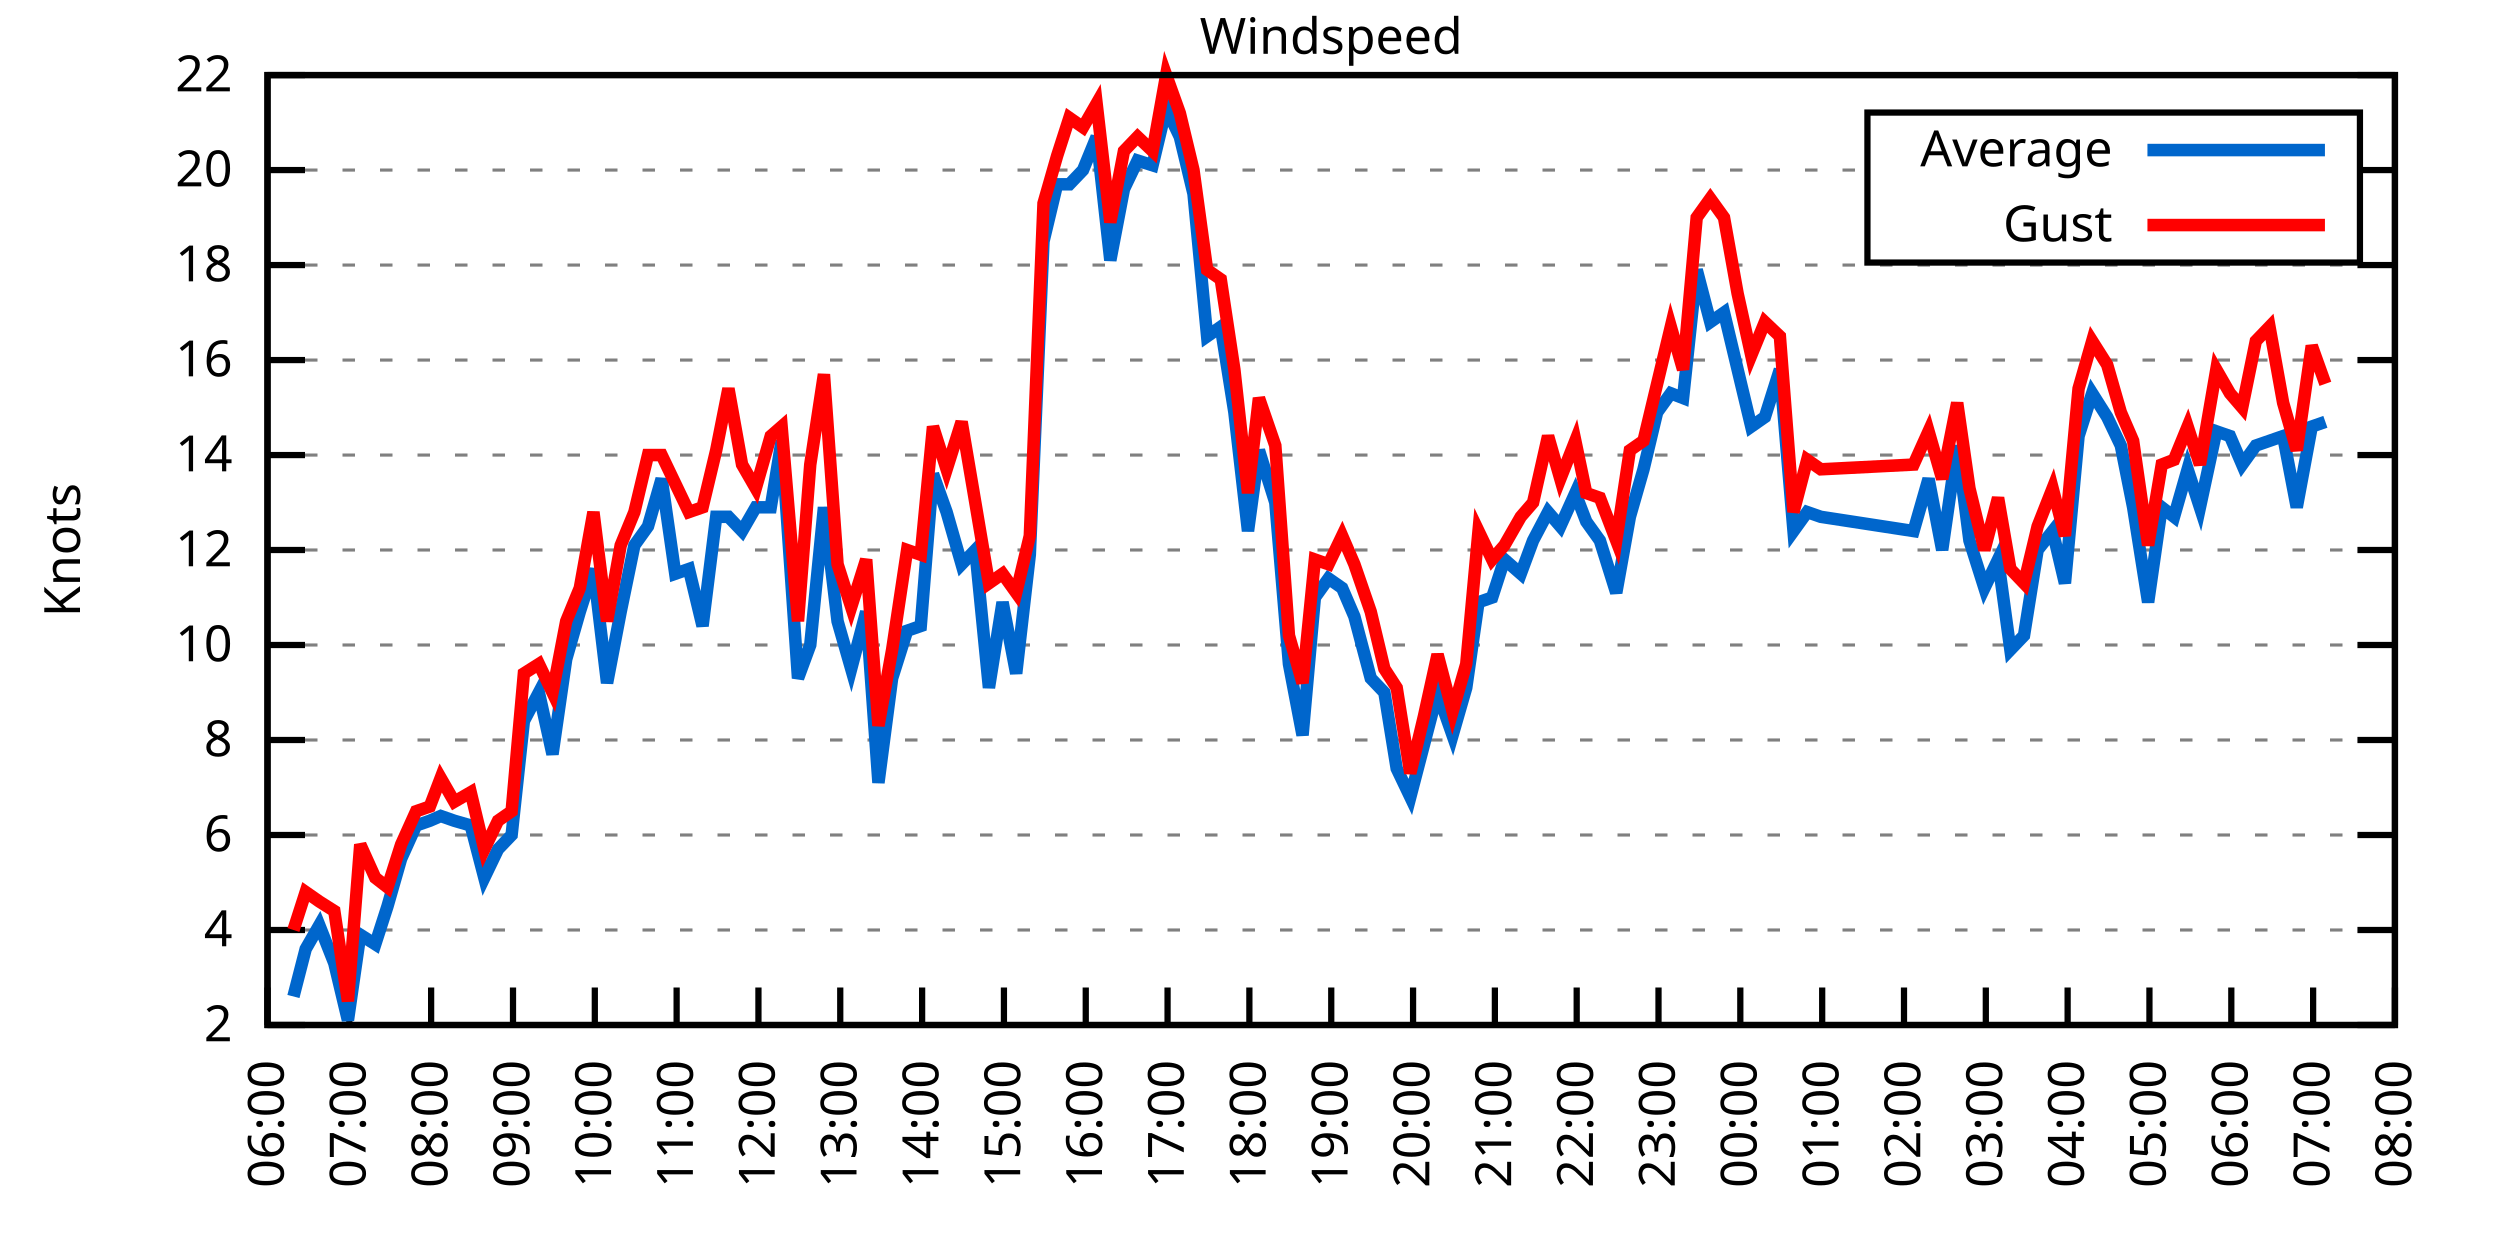
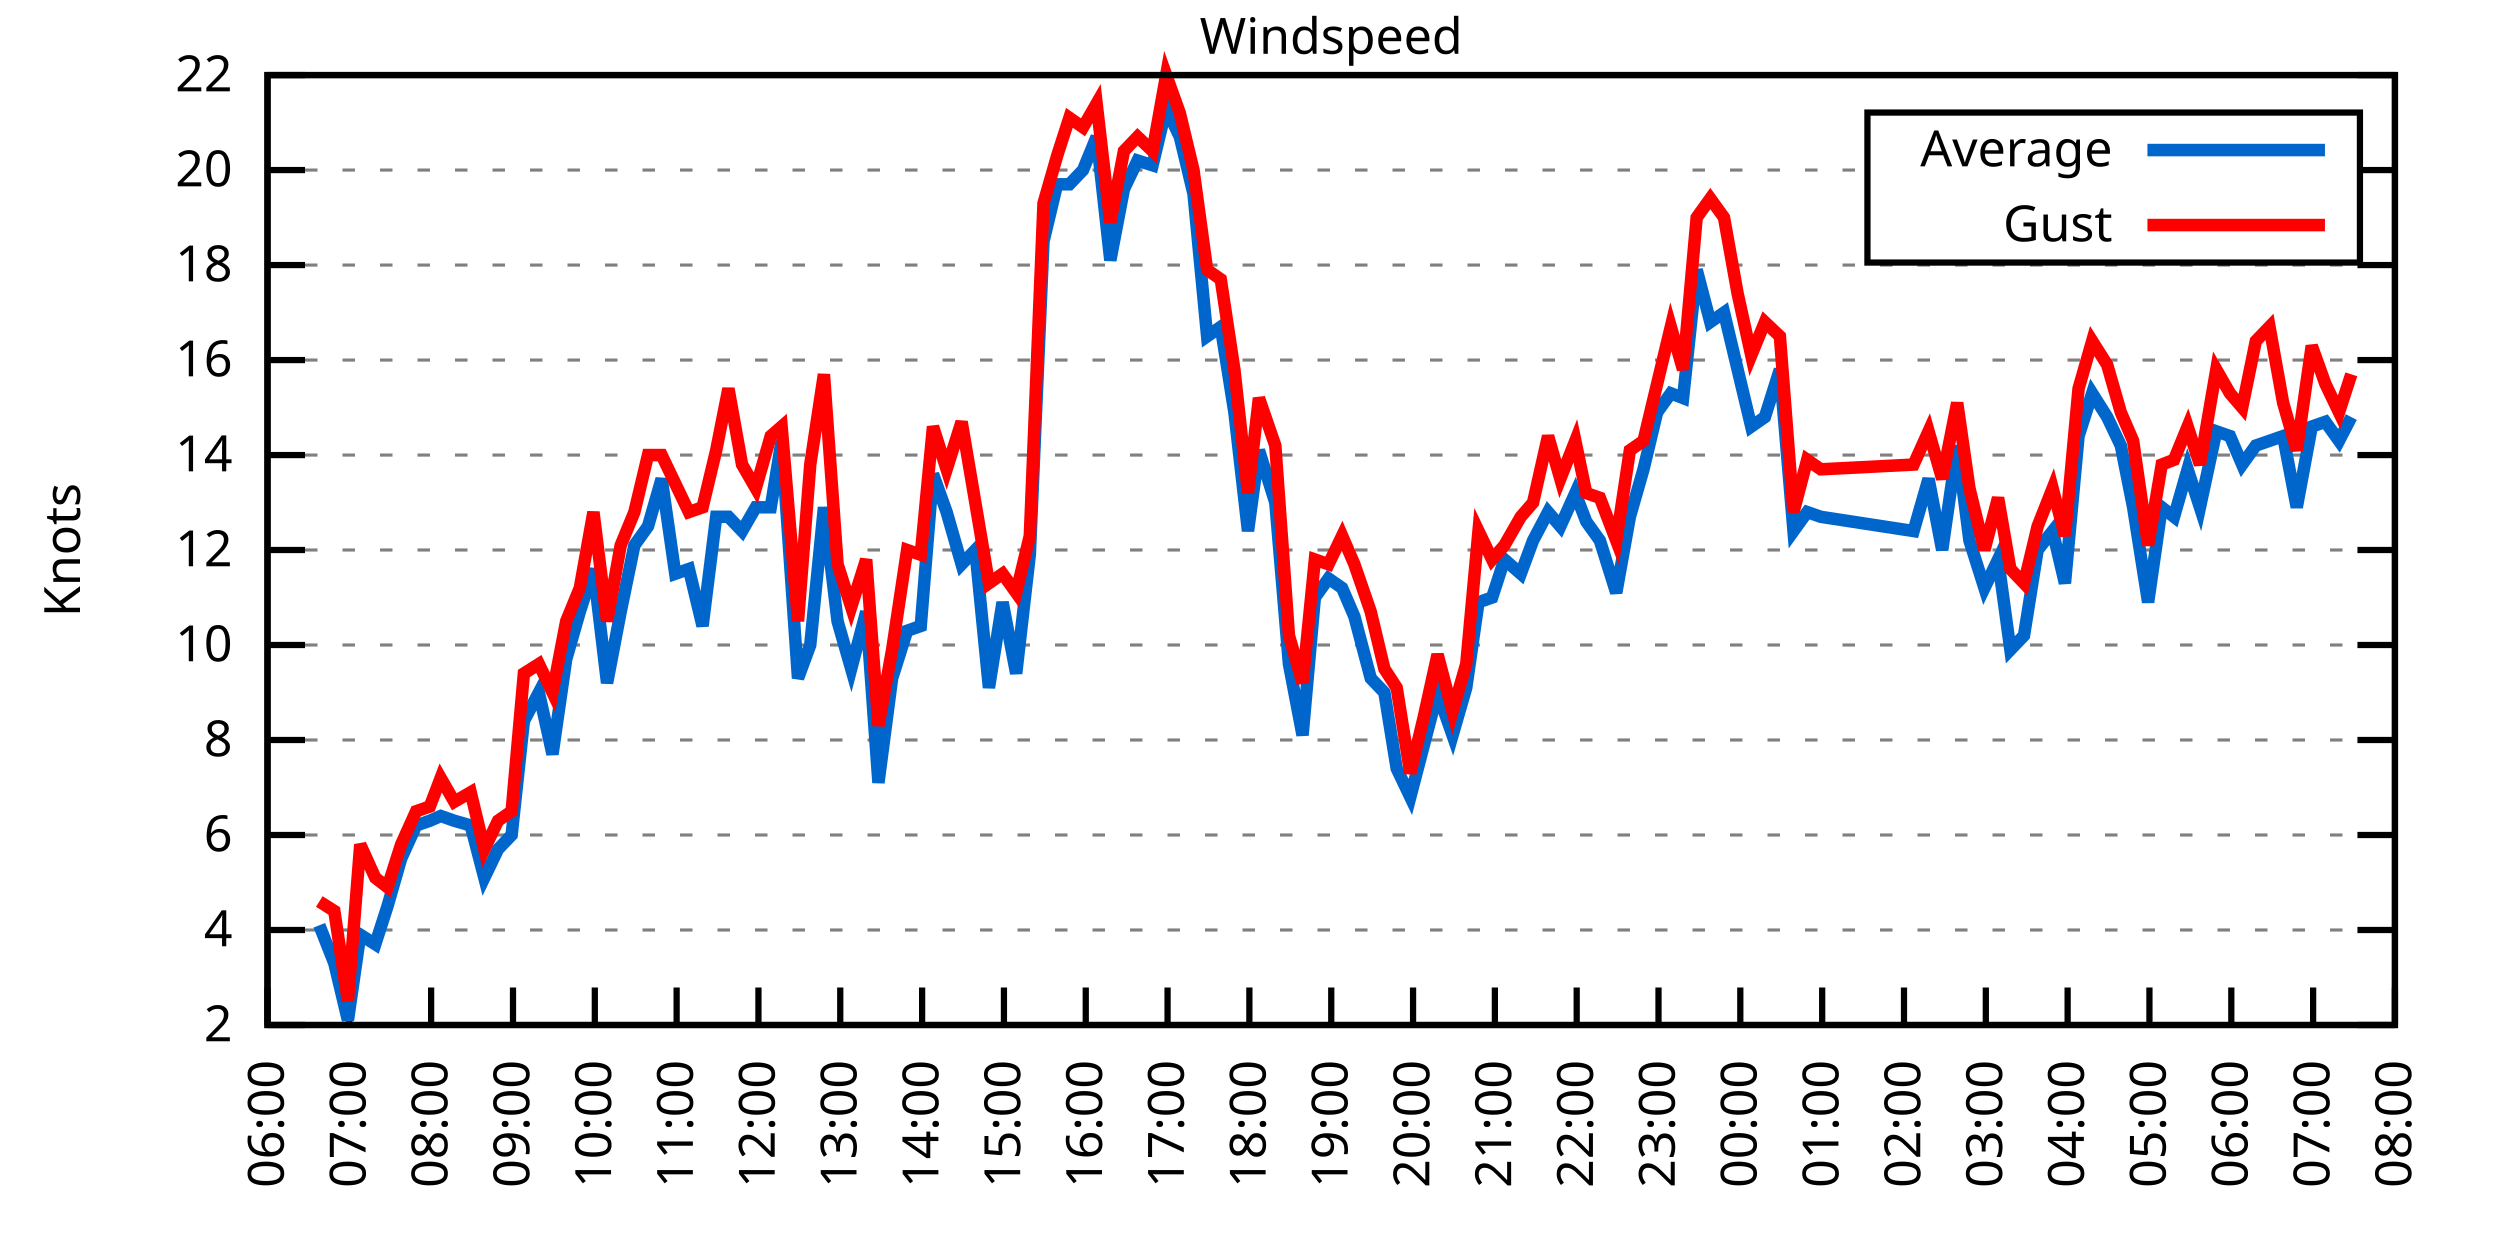
<svg xmlns="http://www.w3.org/2000/svg" xmlns:xlink="http://www.w3.org/1999/xlink" width="400" height="200" viewBox="0 0 400 200">
  <g id="gnuplot_canvas">
    <rect x="0" y="0" width="400" height="200" fill="none" />
    <defs>
      <circle id="gpDot" r="0.5" stroke-width="0.5" stroke="currentColor" />
      <path id="gpPt0" stroke-width="0.333" stroke="currentColor" d="M-1,0 h2 M0,-1 v2" />
      <path id="gpPt1" stroke-width="0.333" stroke="currentColor" d="M-1,-1 L1,1 M1,-1 L-1,1" />
      <path id="gpPt2" stroke-width="0.333" stroke="currentColor" d="M-1,0 L1,0 M0,-1 L0,1 M-1,-1 L1,1 M-1,1 L1,-1" />
      <rect id="gpPt3" stroke-width="0.333" stroke="currentColor" x="-1" y="-1" width="2" height="2" />
      <rect id="gpPt4" stroke-width="0.333" stroke="currentColor" fill="currentColor" x="-1" y="-1" width="2" height="2" />
      <circle id="gpPt5" stroke-width="0.333" stroke="currentColor" cx="0" cy="0" r="1" />
      <use xlink:href="#gpPt5" id="gpPt6" fill="currentColor" stroke="none" />
      <path id="gpPt7" stroke-width="0.333" stroke="currentColor" d="M0,-1.33 L-1.33,0.67 L1.33,0.67 z" />
      <use xlink:href="#gpPt7" id="gpPt8" fill="currentColor" stroke="none" />
      <use xlink:href="#gpPt7" id="gpPt9" stroke="currentColor" transform="rotate(180)" />
      <use xlink:href="#gpPt9" id="gpPt10" fill="currentColor" stroke="none" />
      <use xlink:href="#gpPt3" id="gpPt11" stroke="currentColor" transform="rotate(45)" />
      <use xlink:href="#gpPt11" id="gpPt12" fill="currentColor" stroke="none" />
      <path id="gpPt13" stroke-width="0.333" stroke="currentColor" d="M0,1.330 L1.265,0.411 L0.782,-1.067 L-0.782,-1.076 L-1.265,0.411 z" />
      <use xlink:href="#gpPt13" id="gpPt14" fill="currentColor" stroke="none" />
      <filter id="textbox" filterUnits="objectBoundingBox" x="0" y="0" height="1" width="1">
        <feFlood flood-color="white" flood-opacity="1" result="bgnd" />
        <feComposite in="SourceGraphic" in2="bgnd" operator="atop" />
      </filter>
      <filter id="greybox" filterUnits="objectBoundingBox" x="0" y="0" height="1" width="1">
        <feFlood flood-color="lightgrey" flood-opacity="1" result="grey" />
        <feComposite in="SourceGraphic" in2="grey" operator="atop" />
      </filter>
    </defs>
    <g fill="none" color="white" stroke="currentColor" stroke-width="1.00" stroke-linecap="butt" stroke-linejoin="miter">
</g>
    <g fill="none" color="black" stroke="currentColor" stroke-width="1.00" stroke-linecap="butt" stroke-linejoin="miter">
      <g stroke="none" shape-rendering="crispEdges">
        <polygon fill="rgb(255, 255, 255)" points="42.80,164.00 383.18,164.00 383.18,12.02 42.80,12.02 " />
      </g>
    </g>
    <g fill="none" color="black" stroke="currentColor" stroke-width="1.00" stroke-linecap="butt" stroke-linejoin="miter">
</g>
    <g fill="none" color="black" stroke="black" stroke-width="0.50" stroke-linecap="butt" stroke-linejoin="miter">
</g>
    <g fill="none" color="gray" stroke="currentColor" stroke-width="0.50" stroke-linecap="butt" stroke-linejoin="miter">
      <path stroke="gray" stroke-dasharray="2,4" class="gridline" d="M42.80,164.00 L383.19,164.00  " />
    </g>
    <g fill="none" color="gray" stroke="gray" stroke-width="1.00" stroke-linecap="butt" stroke-linejoin="miter">
</g>
    <g fill="none" color="black" stroke="currentColor" stroke-width="1.00" stroke-linecap="butt" stroke-linejoin="miter">
      <path stroke="black" d="M42.80,164.00 L48.80,164.00 M383.19,164.00 L377.19,164.00  " />
      <g transform="translate(37.20,166.60)" stroke="none" fill="black" font-family="Sans" font-size="8.00" text-anchor="end">
        <text>
          <tspan font-family="Sans"> 2</tspan>
        </text>
      </g>
    </g>
    <g fill="none" color="black" stroke="currentColor" stroke-width="1.00" stroke-linecap="butt" stroke-linejoin="miter">
</g>
    <g fill="none" color="black" stroke="black" stroke-width="0.50" stroke-linecap="butt" stroke-linejoin="miter">
</g>
    <g fill="none" color="gray" stroke="currentColor" stroke-width="0.50" stroke-linecap="butt" stroke-linejoin="miter">
      <path stroke="gray" stroke-dasharray="2,4" class="gridline" d="M42.80,148.80 L383.19,148.80  " />
    </g>
    <g fill="none" color="gray" stroke="gray" stroke-width="1.00" stroke-linecap="butt" stroke-linejoin="miter">
</g>
    <g fill="none" color="black" stroke="currentColor" stroke-width="1.00" stroke-linecap="butt" stroke-linejoin="miter">
      <path stroke="black" d="M42.80,148.80 L48.80,148.80 M383.19,148.80 L377.19,148.80  " />
      <g transform="translate(37.20,151.40)" stroke="none" fill="black" font-family="Sans" font-size="8.00" text-anchor="end">
        <text>
          <tspan font-family="Sans"> 4</tspan>
        </text>
      </g>
    </g>
    <g fill="none" color="black" stroke="currentColor" stroke-width="1.00" stroke-linecap="butt" stroke-linejoin="miter">
</g>
    <g fill="none" color="black" stroke="black" stroke-width="0.50" stroke-linecap="butt" stroke-linejoin="miter">
</g>
    <g fill="none" color="gray" stroke="currentColor" stroke-width="0.50" stroke-linecap="butt" stroke-linejoin="miter">
      <path stroke="gray" stroke-dasharray="2,4" class="gridline" d="M42.80,133.60 L383.19,133.60  " />
    </g>
    <g fill="none" color="gray" stroke="gray" stroke-width="1.00" stroke-linecap="butt" stroke-linejoin="miter">
</g>
    <g fill="none" color="black" stroke="currentColor" stroke-width="1.00" stroke-linecap="butt" stroke-linejoin="miter">
      <path stroke="black" d="M42.80,133.60 L48.80,133.60 M383.19,133.60 L377.19,133.60  " />
      <g transform="translate(37.20,136.20)" stroke="none" fill="black" font-family="Sans" font-size="8.00" text-anchor="end">
        <text>
          <tspan font-family="Sans"> 6</tspan>
        </text>
      </g>
    </g>
    <g fill="none" color="black" stroke="currentColor" stroke-width="1.00" stroke-linecap="butt" stroke-linejoin="miter">
</g>
    <g fill="none" color="black" stroke="black" stroke-width="0.50" stroke-linecap="butt" stroke-linejoin="miter">
</g>
    <g fill="none" color="gray" stroke="currentColor" stroke-width="0.50" stroke-linecap="butt" stroke-linejoin="miter">
      <path stroke="gray" stroke-dasharray="2,4" class="gridline" d="M42.80,118.40 L383.19,118.40  " />
    </g>
    <g fill="none" color="gray" stroke="gray" stroke-width="1.00" stroke-linecap="butt" stroke-linejoin="miter">
</g>
    <g fill="none" color="black" stroke="currentColor" stroke-width="1.00" stroke-linecap="butt" stroke-linejoin="miter">
      <path stroke="black" d="M42.80,118.40 L48.80,118.40 M383.19,118.40 L377.19,118.40  " />
      <g transform="translate(37.20,121.00)" stroke="none" fill="black" font-family="Sans" font-size="8.00" text-anchor="end">
        <text>
          <tspan font-family="Sans"> 8</tspan>
        </text>
      </g>
    </g>
    <g fill="none" color="black" stroke="currentColor" stroke-width="1.00" stroke-linecap="butt" stroke-linejoin="miter">
</g>
    <g fill="none" color="black" stroke="black" stroke-width="0.50" stroke-linecap="butt" stroke-linejoin="miter">
</g>
    <g fill="none" color="gray" stroke="currentColor" stroke-width="0.50" stroke-linecap="butt" stroke-linejoin="miter">
      <path stroke="gray" stroke-dasharray="2,4" class="gridline" d="M42.80,103.20 L383.19,103.20  " />
    </g>
    <g fill="none" color="gray" stroke="gray" stroke-width="1.00" stroke-linecap="butt" stroke-linejoin="miter">
</g>
    <g fill="none" color="black" stroke="currentColor" stroke-width="1.00" stroke-linecap="butt" stroke-linejoin="miter">
      <path stroke="black" d="M42.80,103.20 L48.80,103.20 M383.19,103.20 L377.19,103.20  " />
      <g transform="translate(37.20,105.80)" stroke="none" fill="black" font-family="Sans" font-size="8.00" text-anchor="end">
        <text>
          <tspan font-family="Sans"> 10</tspan>
        </text>
      </g>
    </g>
    <g fill="none" color="black" stroke="currentColor" stroke-width="1.00" stroke-linecap="butt" stroke-linejoin="miter">
</g>
    <g fill="none" color="black" stroke="black" stroke-width="0.50" stroke-linecap="butt" stroke-linejoin="miter">
</g>
    <g fill="none" color="gray" stroke="currentColor" stroke-width="0.50" stroke-linecap="butt" stroke-linejoin="miter">
      <path stroke="gray" stroke-dasharray="2,4" class="gridline" d="M42.80,88.00 L383.19,88.00  " />
    </g>
    <g fill="none" color="gray" stroke="gray" stroke-width="1.00" stroke-linecap="butt" stroke-linejoin="miter">
</g>
    <g fill="none" color="black" stroke="currentColor" stroke-width="1.00" stroke-linecap="butt" stroke-linejoin="miter">
      <path stroke="black" d="M42.80,88.00 L48.80,88.00 M383.19,88.00 L377.19,88.00  " />
      <g transform="translate(37.20,90.60)" stroke="none" fill="black" font-family="Sans" font-size="8.00" text-anchor="end">
        <text>
          <tspan font-family="Sans"> 12</tspan>
        </text>
      </g>
    </g>
    <g fill="none" color="black" stroke="currentColor" stroke-width="1.00" stroke-linecap="butt" stroke-linejoin="miter">
</g>
    <g fill="none" color="black" stroke="black" stroke-width="0.50" stroke-linecap="butt" stroke-linejoin="miter">
</g>
    <g fill="none" color="gray" stroke="currentColor" stroke-width="0.50" stroke-linecap="butt" stroke-linejoin="miter">
      <path stroke="gray" stroke-dasharray="2,4" class="gridline" d="M42.80,72.81 L383.19,72.81  " />
    </g>
    <g fill="none" color="gray" stroke="gray" stroke-width="1.00" stroke-linecap="butt" stroke-linejoin="miter">
</g>
    <g fill="none" color="black" stroke="currentColor" stroke-width="1.00" stroke-linecap="butt" stroke-linejoin="miter">
      <path stroke="black" d="M42.80,72.81 L48.80,72.81 M383.19,72.81 L377.19,72.81  " />
      <g transform="translate(37.20,75.41)" stroke="none" fill="black" font-family="Sans" font-size="8.00" text-anchor="end">
        <text>
          <tspan font-family="Sans"> 14</tspan>
        </text>
      </g>
    </g>
    <g fill="none" color="black" stroke="currentColor" stroke-width="1.00" stroke-linecap="butt" stroke-linejoin="miter">
</g>
    <g fill="none" color="black" stroke="black" stroke-width="0.50" stroke-linecap="butt" stroke-linejoin="miter">
</g>
    <g fill="none" color="gray" stroke="currentColor" stroke-width="0.50" stroke-linecap="butt" stroke-linejoin="miter">
      <path stroke="gray" stroke-dasharray="2,4" class="gridline" d="M42.80,57.61 L383.19,57.61  " />
    </g>
    <g fill="none" color="gray" stroke="gray" stroke-width="1.00" stroke-linecap="butt" stroke-linejoin="miter">
</g>
    <g fill="none" color="black" stroke="currentColor" stroke-width="1.00" stroke-linecap="butt" stroke-linejoin="miter">
      <path stroke="black" d="M42.80,57.61 L48.80,57.61 M383.19,57.61 L377.19,57.61  " />
      <g transform="translate(37.20,60.21)" stroke="none" fill="black" font-family="Sans" font-size="8.00" text-anchor="end">
        <text>
          <tspan font-family="Sans"> 16</tspan>
        </text>
      </g>
    </g>
    <g fill="none" color="black" stroke="currentColor" stroke-width="1.00" stroke-linecap="butt" stroke-linejoin="miter">
</g>
    <g fill="none" color="black" stroke="black" stroke-width="0.50" stroke-linecap="butt" stroke-linejoin="miter">
</g>
    <g fill="none" color="gray" stroke="currentColor" stroke-width="0.50" stroke-linecap="butt" stroke-linejoin="miter">
      <path stroke="gray" stroke-dasharray="2,4" class="gridline" d="M42.80,42.41 L383.19,42.41  " />
    </g>
    <g fill="none" color="gray" stroke="gray" stroke-width="1.00" stroke-linecap="butt" stroke-linejoin="miter">
</g>
    <g fill="none" color="black" stroke="currentColor" stroke-width="1.00" stroke-linecap="butt" stroke-linejoin="miter">
      <path stroke="black" d="M42.80,42.41 L48.80,42.41 M383.19,42.41 L377.19,42.41  " />
      <g transform="translate(37.20,45.01)" stroke="none" fill="black" font-family="Sans" font-size="8.00" text-anchor="end">
        <text>
          <tspan font-family="Sans"> 18</tspan>
        </text>
      </g>
    </g>
    <g fill="none" color="black" stroke="currentColor" stroke-width="1.00" stroke-linecap="butt" stroke-linejoin="miter">
</g>
    <g fill="none" color="black" stroke="black" stroke-width="0.50" stroke-linecap="butt" stroke-linejoin="miter">
</g>
    <g fill="none" color="gray" stroke="currentColor" stroke-width="0.50" stroke-linecap="butt" stroke-linejoin="miter">
      <path stroke="gray" stroke-dasharray="2,4" class="gridline" d="M42.80,27.21 L298.79,27.21 M377.59,27.21 L383.19,27.21  " />
    </g>
    <g fill="none" color="gray" stroke="gray" stroke-width="1.00" stroke-linecap="butt" stroke-linejoin="miter">
</g>
    <g fill="none" color="black" stroke="currentColor" stroke-width="1.00" stroke-linecap="butt" stroke-linejoin="miter">
      <path stroke="black" d="M42.80,27.21 L48.80,27.21 M383.19,27.21 L377.19,27.21  " />
      <g transform="translate(37.20,29.81)" stroke="none" fill="black" font-family="Sans" font-size="8.00" text-anchor="end">
        <text>
          <tspan font-family="Sans"> 20</tspan>
        </text>
      </g>
    </g>
    <g fill="none" color="black" stroke="currentColor" stroke-width="1.00" stroke-linecap="butt" stroke-linejoin="miter">
</g>
    <g fill="none" color="black" stroke="black" stroke-width="0.50" stroke-linecap="butt" stroke-linejoin="miter">
</g>
    <g fill="none" color="gray" stroke="currentColor" stroke-width="0.50" stroke-linecap="butt" stroke-linejoin="miter">
      <path stroke="gray" stroke-dasharray="2,4" class="gridline" d="M42.80,12.01 L383.19,12.01  " />
    </g>
    <g fill="none" color="gray" stroke="gray" stroke-width="1.00" stroke-linecap="butt" stroke-linejoin="miter">
</g>
    <g fill="none" color="black" stroke="currentColor" stroke-width="1.00" stroke-linecap="butt" stroke-linejoin="miter">
      <path stroke="black" d="M42.80,12.01 L48.80,12.01 M383.19,12.01 L377.19,12.01  " />
      <g transform="translate(37.20,14.61)" stroke="none" fill="black" font-family="Sans" font-size="8.00" text-anchor="end">
        <text>
          <tspan font-family="Sans"> 22</tspan>
        </text>
      </g>
    </g>
    <g fill="none" color="black" stroke="currentColor" stroke-width="1.00" stroke-linecap="butt" stroke-linejoin="miter">
      <path stroke="black" d="M42.80,164.00 L42.80,158.00  " />
      <g transform="translate(45.40,169.60) rotate(270.00)" stroke="none" fill="black" font-family="Sans" font-size="8.00" text-anchor="end">
        <text>
          <tspan font-family="Sans">06:00</tspan>
        </text>
      </g>
    </g>
    <g fill="none" color="black" stroke="currentColor" stroke-width="1.00" stroke-linecap="butt" stroke-linejoin="miter">
      <path stroke="black" d="M55.89,164.00 L55.89,158.00  " />
      <g transform="translate(58.49,169.60) rotate(270.00)" stroke="none" fill="black" font-family="Sans" font-size="8.00" text-anchor="end">
        <text>
          <tspan font-family="Sans">07:00</tspan>
        </text>
      </g>
    </g>
    <g fill="none" color="black" stroke="currentColor" stroke-width="1.00" stroke-linecap="butt" stroke-linejoin="miter">
      <path stroke="black" d="M68.98,164.00 L68.98,158.00  " />
      <g transform="translate(71.58,169.60) rotate(270.00)" stroke="none" fill="black" font-family="Sans" font-size="8.00" text-anchor="end">
        <text>
          <tspan font-family="Sans">08:00</tspan>
        </text>
      </g>
    </g>
    <g fill="none" color="black" stroke="currentColor" stroke-width="1.00" stroke-linecap="butt" stroke-linejoin="miter">
      <path stroke="black" d="M82.08,164.00 L82.08,158.00  " />
      <g transform="translate(84.68,169.60) rotate(270.00)" stroke="none" fill="black" font-family="Sans" font-size="8.00" text-anchor="end">
        <text>
          <tspan font-family="Sans">09:00</tspan>
        </text>
      </g>
    </g>
    <g fill="none" color="black" stroke="currentColor" stroke-width="1.00" stroke-linecap="butt" stroke-linejoin="miter">
      <path stroke="black" d="M95.17,164.00 L95.17,158.00  " />
      <g transform="translate(97.77,169.60) rotate(270.00)" stroke="none" fill="black" font-family="Sans" font-size="8.00" text-anchor="end">
        <text>
          <tspan font-family="Sans">10:00</tspan>
        </text>
      </g>
    </g>
    <g fill="none" color="black" stroke="currentColor" stroke-width="1.00" stroke-linecap="butt" stroke-linejoin="miter">
      <path stroke="black" d="M108.26,164.00 L108.26,158.00  " />
      <g transform="translate(110.86,169.60) rotate(270.00)" stroke="none" fill="black" font-family="Sans" font-size="8.00" text-anchor="end">
        <text>
          <tspan font-family="Sans">11:00</tspan>
        </text>
      </g>
    </g>
    <g fill="none" color="black" stroke="currentColor" stroke-width="1.00" stroke-linecap="butt" stroke-linejoin="miter">
      <path stroke="black" d="M121.35,164.00 L121.35,158.00  " />
      <g transform="translate(123.95,169.60) rotate(270.00)" stroke="none" fill="black" font-family="Sans" font-size="8.00" text-anchor="end">
        <text>
          <tspan font-family="Sans">12:00</tspan>
        </text>
      </g>
    </g>
    <g fill="none" color="black" stroke="currentColor" stroke-width="1.00" stroke-linecap="butt" stroke-linejoin="miter">
      <path stroke="black" d="M134.44,164.00 L134.44,158.00  " />
      <g transform="translate(137.04,169.60) rotate(270.00)" stroke="none" fill="black" font-family="Sans" font-size="8.00" text-anchor="end">
        <text>
          <tspan font-family="Sans">13:00</tspan>
        </text>
      </g>
    </g>
    <g fill="none" color="black" stroke="currentColor" stroke-width="1.00" stroke-linecap="butt" stroke-linejoin="miter">
      <path stroke="black" d="M147.54,164.00 L147.54,158.00  " />
      <g transform="translate(150.14,169.60) rotate(270.00)" stroke="none" fill="black" font-family="Sans" font-size="8.00" text-anchor="end">
        <text>
          <tspan font-family="Sans">14:00</tspan>
        </text>
      </g>
    </g>
    <g fill="none" color="black" stroke="currentColor" stroke-width="1.00" stroke-linecap="butt" stroke-linejoin="miter">
      <path stroke="black" d="M160.63,164.00 L160.63,158.00  " />
      <g transform="translate(163.23,169.60) rotate(270.00)" stroke="none" fill="black" font-family="Sans" font-size="8.00" text-anchor="end">
        <text>
          <tspan font-family="Sans">15:00</tspan>
        </text>
      </g>
    </g>
    <g fill="none" color="black" stroke="currentColor" stroke-width="1.00" stroke-linecap="butt" stroke-linejoin="miter">
      <path stroke="black" d="M173.72,164.00 L173.72,158.00  " />
      <g transform="translate(176.32,169.60) rotate(270.00)" stroke="none" fill="black" font-family="Sans" font-size="8.00" text-anchor="end">
        <text>
          <tspan font-family="Sans">16:00</tspan>
        </text>
      </g>
    </g>
    <g fill="none" color="black" stroke="currentColor" stroke-width="1.00" stroke-linecap="butt" stroke-linejoin="miter">
      <path stroke="black" d="M186.81,164.00 L186.81,158.00  " />
      <g transform="translate(189.41,169.60) rotate(270.00)" stroke="none" fill="black" font-family="Sans" font-size="8.00" text-anchor="end">
        <text>
          <tspan font-family="Sans">17:00</tspan>
        </text>
      </g>
    </g>
    <g fill="none" color="black" stroke="currentColor" stroke-width="1.00" stroke-linecap="butt" stroke-linejoin="miter">
      <path stroke="black" d="M199.90,164.00 L199.90,158.00  " />
      <g transform="translate(202.50,169.60) rotate(270.00)" stroke="none" fill="black" font-family="Sans" font-size="8.00" text-anchor="end">
        <text>
          <tspan font-family="Sans">18:00</tspan>
        </text>
      </g>
    </g>
    <g fill="none" color="black" stroke="currentColor" stroke-width="1.00" stroke-linecap="butt" stroke-linejoin="miter">
      <path stroke="black" d="M213.00,164.00 L213.00,158.00  " />
      <g transform="translate(215.60,169.60) rotate(270.00)" stroke="none" fill="black" font-family="Sans" font-size="8.00" text-anchor="end">
        <text>
          <tspan font-family="Sans">19:00</tspan>
        </text>
      </g>
    </g>
    <g fill="none" color="black" stroke="currentColor" stroke-width="1.00" stroke-linecap="butt" stroke-linejoin="miter">
      <path stroke="black" d="M226.09,164.00 L226.09,158.00  " />
      <g transform="translate(228.69,169.60) rotate(270.00)" stroke="none" fill="black" font-family="Sans" font-size="8.00" text-anchor="end">
        <text>
          <tspan font-family="Sans">20:00</tspan>
        </text>
      </g>
    </g>
    <g fill="none" color="black" stroke="currentColor" stroke-width="1.00" stroke-linecap="butt" stroke-linejoin="miter">
      <path stroke="black" d="M239.18,164.00 L239.18,158.00  " />
      <g transform="translate(241.78,169.60) rotate(270.00)" stroke="none" fill="black" font-family="Sans" font-size="8.00" text-anchor="end">
        <text>
          <tspan font-family="Sans">21:00</tspan>
        </text>
      </g>
    </g>
    <g fill="none" color="black" stroke="currentColor" stroke-width="1.00" stroke-linecap="butt" stroke-linejoin="miter">
      <path stroke="black" d="M252.27,164.00 L252.27,158.00  " />
      <g transform="translate(254.87,169.60) rotate(270.00)" stroke="none" fill="black" font-family="Sans" font-size="8.00" text-anchor="end">
        <text>
          <tspan font-family="Sans">22:00</tspan>
        </text>
      </g>
    </g>
    <g fill="none" color="black" stroke="currentColor" stroke-width="1.00" stroke-linecap="butt" stroke-linejoin="miter">
      <path stroke="black" d="M265.36,164.00 L265.36,158.00  " />
      <g transform="translate(267.96,169.60) rotate(270.00)" stroke="none" fill="black" font-family="Sans" font-size="8.00" text-anchor="end">
        <text>
          <tspan font-family="Sans">23:00</tspan>
        </text>
      </g>
    </g>
    <g fill="none" color="black" stroke="currentColor" stroke-width="1.00" stroke-linecap="butt" stroke-linejoin="miter">
      <path stroke="black" d="M278.45,164.00 L278.45,158.00  " />
      <g transform="translate(281.05,169.60) rotate(270.00)" stroke="none" fill="black" font-family="Sans" font-size="8.00" text-anchor="end">
        <text>
          <tspan font-family="Sans">00:00</tspan>
        </text>
      </g>
    </g>
    <g fill="none" color="black" stroke="currentColor" stroke-width="1.00" stroke-linecap="butt" stroke-linejoin="miter">
      <path stroke="black" d="M291.55,164.00 L291.55,158.00  " />
      <g transform="translate(294.15,169.60) rotate(270.00)" stroke="none" fill="black" font-family="Sans" font-size="8.00" text-anchor="end">
        <text>
          <tspan font-family="Sans">01:00</tspan>
        </text>
      </g>
    </g>
    <g fill="none" color="black" stroke="currentColor" stroke-width="1.00" stroke-linecap="butt" stroke-linejoin="miter">
      <path stroke="black" d="M304.64,164.00 L304.64,158.00  " />
      <g transform="translate(307.24,169.60) rotate(270.00)" stroke="none" fill="black" font-family="Sans" font-size="8.00" text-anchor="end">
        <text>
          <tspan font-family="Sans">02:00</tspan>
        </text>
      </g>
    </g>
    <g fill="none" color="black" stroke="currentColor" stroke-width="1.00" stroke-linecap="butt" stroke-linejoin="miter">
      <path stroke="black" d="M317.73,164.00 L317.73,158.00  " />
      <g transform="translate(320.33,169.60) rotate(270.00)" stroke="none" fill="black" font-family="Sans" font-size="8.00" text-anchor="end">
        <text>
          <tspan font-family="Sans">03:00</tspan>
        </text>
      </g>
    </g>
    <g fill="none" color="black" stroke="currentColor" stroke-width="1.00" stroke-linecap="butt" stroke-linejoin="miter">
      <path stroke="black" d="M330.82,164.00 L330.82,158.00  " />
      <g transform="translate(333.42,169.60) rotate(270.00)" stroke="none" fill="black" font-family="Sans" font-size="8.00" text-anchor="end">
        <text>
          <tspan font-family="Sans">04:00</tspan>
        </text>
      </g>
    </g>
    <g fill="none" color="black" stroke="currentColor" stroke-width="1.00" stroke-linecap="butt" stroke-linejoin="miter">
      <path stroke="black" d="M343.91,164.00 L343.91,158.00  " />
      <g transform="translate(346.51,169.60) rotate(270.00)" stroke="none" fill="black" font-family="Sans" font-size="8.00" text-anchor="end">
        <text>
          <tspan font-family="Sans">05:00</tspan>
        </text>
      </g>
    </g>
    <g fill="none" color="black" stroke="currentColor" stroke-width="1.00" stroke-linecap="butt" stroke-linejoin="miter">
      <path stroke="black" d="M357.01,164.00 L357.01,158.00  " />
      <g transform="translate(359.61,169.60) rotate(270.00)" stroke="none" fill="black" font-family="Sans" font-size="8.00" text-anchor="end">
        <text>
          <tspan font-family="Sans">06:00</tspan>
        </text>
      </g>
    </g>
    <g fill="none" color="black" stroke="currentColor" stroke-width="1.00" stroke-linecap="butt" stroke-linejoin="miter">
      <path stroke="black" d="M370.10,164.00 L370.10,158.00  " />
      <g transform="translate(372.70,169.60) rotate(270.00)" stroke="none" fill="black" font-family="Sans" font-size="8.00" text-anchor="end">
        <text>
          <tspan font-family="Sans">07:00</tspan>
        </text>
      </g>
    </g>
    <g fill="none" color="black" stroke="currentColor" stroke-width="1.00" stroke-linecap="butt" stroke-linejoin="miter">
      <path stroke="black" d="M383.19,164.00 L383.19,158.00  " />
      <g transform="translate(385.79,169.60) rotate(270.00)" stroke="none" fill="black" font-family="Sans" font-size="8.00" text-anchor="end">
        <text>
          <tspan font-family="Sans">08:00</tspan>
        </text>
      </g>
    </g>
    <g fill="none" color="black" stroke="currentColor" stroke-width="1.00" stroke-linecap="butt" stroke-linejoin="miter">
</g>
    <g fill="none" color="black" stroke="currentColor" stroke-width="1.00" stroke-linecap="butt" stroke-linejoin="miter">
      <path stroke="black" d="M42.80,12.01 L42.80,164.00 L383.19,164.00 L383.19,12.01 L42.80,12.01 Z  " />
    </g>
    <g fill="none" color="black" stroke="currentColor" stroke-width="1.00" stroke-linecap="butt" stroke-linejoin="miter">
</g>
    <g fill="none" color="black" stroke="currentColor" stroke-width="1.00" stroke-linecap="butt" stroke-linejoin="miter">
      <path stroke="black" d="M298.79,42.01 L298.79,18.01 L377.59,18.01 L377.59,42.01 L298.79,42.01 Z  " />
    </g>
    <g id="Windspeed_plot_1">
      <g fill="none" color="white" stroke="black" stroke-width="2.00" stroke-linecap="butt" stroke-linejoin="miter">
</g>
      <g fill="none" color="black" stroke="currentColor" stroke-width="2.00" stroke-linecap="butt" stroke-linejoin="miter">
        <g transform="translate(337.99,26.61)" stroke="none" fill="black" font-family="Sans" font-size="8.00" text-anchor="end">
          <text>
            <tspan font-family="Sans">Average</tspan>
          </text>
        </g>
      </g>
      <g fill="none" color="black" stroke="currentColor" stroke-width="2.00" stroke-linecap="butt" stroke-linejoin="miter">
-         <path stroke="rgb(  0, 102, 204)" d="M343.59,24.01 L371.99,24.01 M46.95,159.44 L48.91,151.84 L51.09,148.04 L53.49,154.12 L55.67,163.24 L57.64,149.56   L60.04,151.08 L62.00,145.00 L64.18,137.40 L66.58,132.08 L68.77,131.32 L70.51,130.56 L72.69,131.32 L75.31,132.08   L77.49,140.44 L79.68,135.88 L81.86,133.60 L83.82,115.36 L86.22,110.80 L88.40,120.68 L90.59,105.48 L92.77,97.88   L94.95,91.04 L97.13,109.28 L99.31,97.88 L101.50,87.25 L103.68,84.21 L105.86,76.61 L108.04,91.80 L110.22,91.04   L112.41,100.16 L114.59,82.69 L116.55,82.69 L118.73,84.97 L120.92,81.17 L123.32,81.17 L125.06,70.53 L127.68,108.52   L129.64,103.20 L131.83,81.17 L134.01,99.40 L136.19,107.00 L138.59,97.88 L140.55,125.24 L142.74,108.52 L145.14,100.92   L147.32,100.16 L149.28,75.85 L151.46,81.93 L153.86,90.28 L156.05,88.00 L158.23,110.04 L160.41,96.36 L162.59,107.76   L164.77,88.76 L166.96,38.61 L169.14,29.49 L171.10,29.49 L173.28,27.21 L175.46,21.89 L177.65,41.65 L179.83,30.25   L182.01,25.69 L184.41,26.45 L186.59,17.33 L188.77,21.89 L190.96,31.01 L193.14,53.81 L195.32,52.29 L197.50,65.97   L199.68,84.97 L201.43,72.05 L204.05,80.41 L206.23,106.24 L208.41,117.64 L210.38,95.60 L212.56,92.56 L214.74,94.08   L216.70,98.64 L219.32,108.52 L221.50,110.80 L223.47,122.96 L225.65,127.52 L227.83,119.16 L230.01,110.80 L232.41,117.64   L234.60,110.04 L236.56,96.36 L238.74,95.60 L240.71,89.52 L243.32,91.80 L245.29,86.49 L247.69,81.93 L249.65,84.21   L252.05,78.89 L253.80,83.45 L255.98,86.49 L258.60,94.84 L260.78,82.69 L262.96,75.09 L265.14,65.97 L267.33,62.93   L269.29,63.69 L271.47,43.17 L273.65,51.53 L275.84,50.01 L278.02,59.13 L280.20,68.25 L282.38,66.73 L284.78,59.13   L286.96,84.97 L289.15,81.93 L291.33,82.69 L306.17,84.97 L308.57,76.61 L310.75,88.00 L313.15,71.29 L315.11,86.49   L317.51,94.08 L319.69,89.52 L321.66,103.96 L323.84,101.68 L326.02,88.00 L328.42,84.97 L330.39,93.32 L332.57,69.77   L334.75,62.93 L337.15,66.73 L339.33,71.29 L341.30,81.17 L343.70,96.36 L345.88,81.17 L347.84,82.69 L350.02,75.09   L351.99,81.17 L354.61,69.01 L356.79,69.77 L358.75,74.33 L360.93,71.29 L363.12,70.53 L365.30,69.77 L367.48,81.17   L369.88,68.25 L372.06,67.49  " />
+         <path stroke="rgb(  0, 102, 204)" d="M343.59,24.01 L371.99,24.01 M51.09,148.04 L53.49,154.12 L55.67,163.24 L57.64,149.56 L60.04,151.08 L62.00,145.00   L64.18,137.40 L66.58,132.08 L68.77,131.32 L70.51,130.56 L72.69,131.32 L75.31,132.08 L77.49,140.44 L79.68,135.88   L81.86,133.60 L83.82,115.36 L86.22,110.80 L88.40,120.68 L90.59,105.48 L92.77,97.88 L94.95,91.04 L97.13,109.28   L99.31,97.88 L101.50,87.25 L103.68,84.21 L105.86,76.61 L108.04,91.80 L110.22,91.04 L112.41,100.16 L114.59,82.69   L116.55,82.69 L118.73,84.97 L120.92,81.17 L123.32,81.17 L125.06,70.53 L127.68,108.52 L129.64,103.20 L131.83,81.17   L134.01,99.40 L136.19,107.00 L138.59,97.88 L140.55,125.24 L142.74,108.52 L145.14,100.92 L147.32,100.16 L149.28,75.85   L151.46,81.93 L153.86,90.28 L156.05,88.00 L158.23,110.04 L160.41,96.36 L162.59,107.76 L164.77,88.76 L166.96,38.61   L169.14,29.49 L171.10,29.49 L173.28,27.21 L175.46,21.89 L177.65,41.65 L179.83,30.25 L182.01,25.69 L184.41,26.45   L186.59,17.33 L188.77,21.89 L190.96,31.01 L193.14,53.81 L195.32,52.29 L197.50,65.97 L199.68,84.97 L201.43,72.05   L204.05,80.41 L206.23,106.24 L208.41,117.64 L210.38,95.60 L212.56,92.56 L214.74,94.08 L216.70,98.64 L219.32,108.52   L221.50,110.80 L223.47,122.96 L225.65,127.52 L227.83,119.16 L230.01,110.80 L232.41,117.64 L234.60,110.04 L236.56,96.36   L238.74,95.60 L240.71,89.52 L243.32,91.80 L245.29,86.49 L247.69,81.93 L249.65,84.21 L252.05,78.89 L253.80,83.45   L255.98,86.49 L258.60,94.84 L260.78,82.69 L262.96,75.09 L265.14,65.97 L267.33,62.93 L269.29,63.69 L271.47,43.17   L273.65,51.53 L275.84,50.01 L278.02,59.13 L280.20,68.25 L282.38,66.73 L284.78,59.13 L286.96,84.97 L289.15,81.93   L291.33,82.69 L306.17,84.97 L308.57,76.61 L310.75,88.00 L313.15,71.29 L315.11,86.49 L317.51,94.08 L319.69,89.52   L321.66,103.96 L323.84,101.68 L326.02,88.00 L328.42,84.97 L330.39,93.32 L332.57,69.77 L334.75,62.93 L337.15,66.73   L339.33,71.29 L341.30,81.17 L343.70,96.36 L345.88,81.17 L347.84,82.69 L350.02,75.09 L351.99,81.17 L354.61,69.01   L356.79,69.77 L358.75,74.33 L360.93,71.29 L363.12,70.53 L365.30,69.77 L367.48,81.17 L369.88,68.25 L372.06,67.49   L374.24,70.53 L376.21,66.73  " />
      </g>
    </g>
    <g id="Windspeed_plot_2">
      <g fill="none" color="black" stroke="currentColor" stroke-width="2.00" stroke-linecap="butt" stroke-linejoin="miter">
        <g transform="translate(337.99,38.61)" stroke="none" fill="black" font-family="Sans" font-size="8.00" text-anchor="end">
          <text>
            <tspan font-family="Sans">Gust</tspan>
          </text>
        </g>
      </g>
      <g fill="none" color="black" stroke="currentColor" stroke-width="2.00" stroke-linecap="butt" stroke-linejoin="miter">
-         <path stroke="rgb(255,   0,   0)" d="M343.59,36.01 L371.99,36.01 M46.95,148.80 L48.91,142.72 L51.09,144.24 L53.49,145.76 L55.67,160.20 L57.64,135.12   L60.04,140.44 L62.00,141.96 L64.18,135.12 L66.58,129.80 L68.77,129.04 L70.51,124.48 L72.69,128.28 L75.31,126.76   L77.49,135.88 L79.68,131.32 L81.86,129.80 L83.82,107.76 L86.22,106.24 L88.40,110.80 L90.59,99.40 L92.77,94.08   L94.95,81.93 L97.13,99.40 L99.31,87.25 L101.50,81.93 L103.68,72.81 L105.86,72.81 L108.04,77.37 L110.22,81.93   L112.41,81.17 L114.59,72.05 L116.55,62.17 L118.73,74.33 L120.92,78.13 L123.32,69.77 L125.06,68.25 L127.68,99.40   L129.64,74.33 L131.83,59.89 L134.01,90.28 L136.19,97.12 L138.59,89.52 L140.55,116.12 L142.74,103.96 L145.14,88.00   L147.32,88.76 L149.28,68.25 L151.46,75.09 L153.86,67.49 L156.05,80.41 L158.23,93.32 L160.41,91.80 L162.59,94.84   L164.77,85.73 L166.96,32.53 L169.14,24.93 L171.10,18.85 L173.28,20.37 L175.46,16.57 L177.65,35.57 L179.83,24.17   L182.01,21.89 L184.41,24.17 L186.59,12.01 L188.77,18.09 L190.96,27.21 L193.14,43.17 L195.32,44.69 L197.50,59.13   L199.68,78.89 L201.43,63.69 L204.05,71.29 L206.23,101.68 L208.41,109.28 L210.38,89.52 L212.56,90.28 L214.74,85.73   L216.70,90.28 L219.32,97.88 L221.50,107.00 L223.47,110.04 L225.65,123.72 L227.83,114.60 L230.01,104.72 L232.41,113.84   L234.60,106.24 L236.56,84.97 L238.74,89.52 L240.71,87.25 L243.32,82.69 L245.29,80.41 L247.69,69.77 L249.65,76.61   L252.05,70.53 L253.80,78.89 L255.98,79.65 L258.60,86.49 L260.78,72.05 L262.96,70.53 L265.14,61.41 L267.33,52.29   L269.29,59.13 L271.47,34.81 L273.65,31.77 L275.84,34.81 L278.02,46.97 L280.20,56.85 L282.38,51.53 L284.78,53.81   L286.96,81.93 L289.15,73.57 L291.33,75.09 L306.17,74.33 L308.57,69.01 L310.75,76.61 L313.15,64.45 L315.11,78.13   L317.51,88.00 L319.69,79.65 L321.66,91.04 L323.84,93.32 L326.02,84.21 L328.42,78.13 L330.39,85.73 L332.57,62.17   L334.75,54.57 L337.15,58.37 L339.33,65.97 L341.30,70.53 L343.70,87.25 L345.88,74.33 L347.84,73.57 L350.02,68.25   L351.99,74.33 L354.61,59.13 L356.79,62.93 L358.75,65.21 L360.93,54.57 L363.12,52.29 L365.30,64.45 L367.48,72.05   L369.88,55.33 L372.06,61.41  " />
+         <path stroke="rgb(255,   0,   0)" d="M343.59,36.01 L371.99,36.01 M51.09,144.24 L53.49,145.76 L55.67,160.20 L57.64,135.12 L60.04,140.44 L62.00,141.96   L64.18,135.12 L66.58,129.80 L68.77,129.04 L70.51,124.48 L72.69,128.28 L75.31,126.76 L77.49,135.88 L79.68,131.32   L81.86,129.80 L83.82,107.76 L86.22,106.24 L88.40,110.80 L90.59,99.40 L92.77,94.08 L94.95,81.93 L97.13,99.40   L99.31,87.25 L101.50,81.93 L103.68,72.81 L105.86,72.81 L108.04,77.37 L110.22,81.93 L112.41,81.17 L114.59,72.05   L116.55,62.17 L118.73,74.33 L120.92,78.13 L123.32,69.77 L125.06,68.25 L127.68,99.40 L129.64,74.33 L131.83,59.89   L134.01,90.28 L136.19,97.12 L138.59,89.52 L140.55,116.12 L142.74,103.96 L145.14,88.00 L147.32,88.76 L149.28,68.25   L151.46,75.09 L153.86,67.49 L156.05,80.41 L158.23,93.32 L160.41,91.80 L162.59,94.84 L164.77,85.73 L166.96,32.53   L169.14,24.93 L171.10,18.85 L173.28,20.37 L175.46,16.57 L177.65,35.57 L179.83,24.17 L182.01,21.89 L184.41,24.17   L186.59,12.01 L188.77,18.09 L190.96,27.21 L193.14,43.17 L195.32,44.69 L197.50,59.13 L199.68,78.89 L201.43,63.69   L204.05,71.29 L206.23,101.68 L208.41,109.28 L210.38,89.52 L212.56,90.28 L214.74,85.73 L216.70,90.28 L219.32,97.88   L221.50,107.00 L223.47,110.04 L225.65,123.72 L227.83,114.60 L230.01,104.72 L232.41,113.84 L234.60,106.24 L236.56,84.97   L238.74,89.52 L240.71,87.25 L243.32,82.69 L245.29,80.41 L247.69,69.77 L249.65,76.61 L252.05,70.53 L253.80,78.89   L255.98,79.65 L258.60,86.49 L260.78,72.05 L262.96,70.53 L265.14,61.41 L267.33,52.29 L269.29,59.13 L271.47,34.81   L273.65,31.77 L275.84,34.81 L278.02,46.97 L280.20,56.85 L282.38,51.53 L284.78,53.81 L286.96,81.93 L289.15,73.57   L291.33,75.09 L306.17,74.33 L308.57,69.01 L310.75,76.61 L313.15,64.45 L315.11,78.13 L317.51,88.00 L319.69,79.65   L321.66,91.04 L323.84,93.32 L326.02,84.21 L328.42,78.13 L330.39,85.73 L332.57,62.17 L334.75,54.57 L337.15,58.37   L339.33,65.97 L341.30,70.53 L343.70,87.25 L345.88,74.33 L347.84,73.57 L350.02,68.25 L351.99,74.33 L354.61,59.13   L356.79,62.93 L358.75,65.21 L360.93,54.57 L363.12,52.29 L365.30,64.45 L367.48,72.05 L369.88,55.33 L372.06,61.41   L374.24,65.97 L376.21,59.89  " />
      </g>
    </g>
    <g fill="none" color="black" stroke="currentColor" stroke-width="2.00" stroke-linecap="butt" stroke-linejoin="miter">
</g>
    <g fill="none" color="black" stroke="black" stroke-width="1.00" stroke-linecap="butt" stroke-linejoin="miter">
</g>
    <g fill="none" color="black" stroke="currentColor" stroke-width="1.00" stroke-linecap="butt" stroke-linejoin="miter">
      <path stroke="black" d="M42.80,12.01 L42.80,164.00 L383.19,164.00 L383.19,12.01 L42.80,12.01 Z  " />
      <g transform="translate(12.80,88.01) rotate(270.00)" stroke="none" fill="black" font-family="Sans" font-size="8.00" text-anchor="middle">
        <text>
          <tspan font-family="Sans">Knots</tspan>
        </text>
      </g>
    </g>
    <g fill="none" color="black" stroke="currentColor" stroke-width="1.00" stroke-linecap="butt" stroke-linejoin="miter">
</g>
    <g fill="none" color="black" stroke="currentColor" stroke-width="1.00" stroke-linecap="butt" stroke-linejoin="miter">
      <g transform="translate(212.99,8.61)" stroke="none" fill="black" font-family="Sans" font-size="8.00" text-anchor="middle">
        <text>
          <tspan font-family="Sans">Windspeed</tspan>
        </text>
      </g>
    </g>
    <g fill="none" color="black" stroke="currentColor" stroke-width="1.00" stroke-linecap="butt" stroke-linejoin="miter">
</g>
  </g>
</svg>
